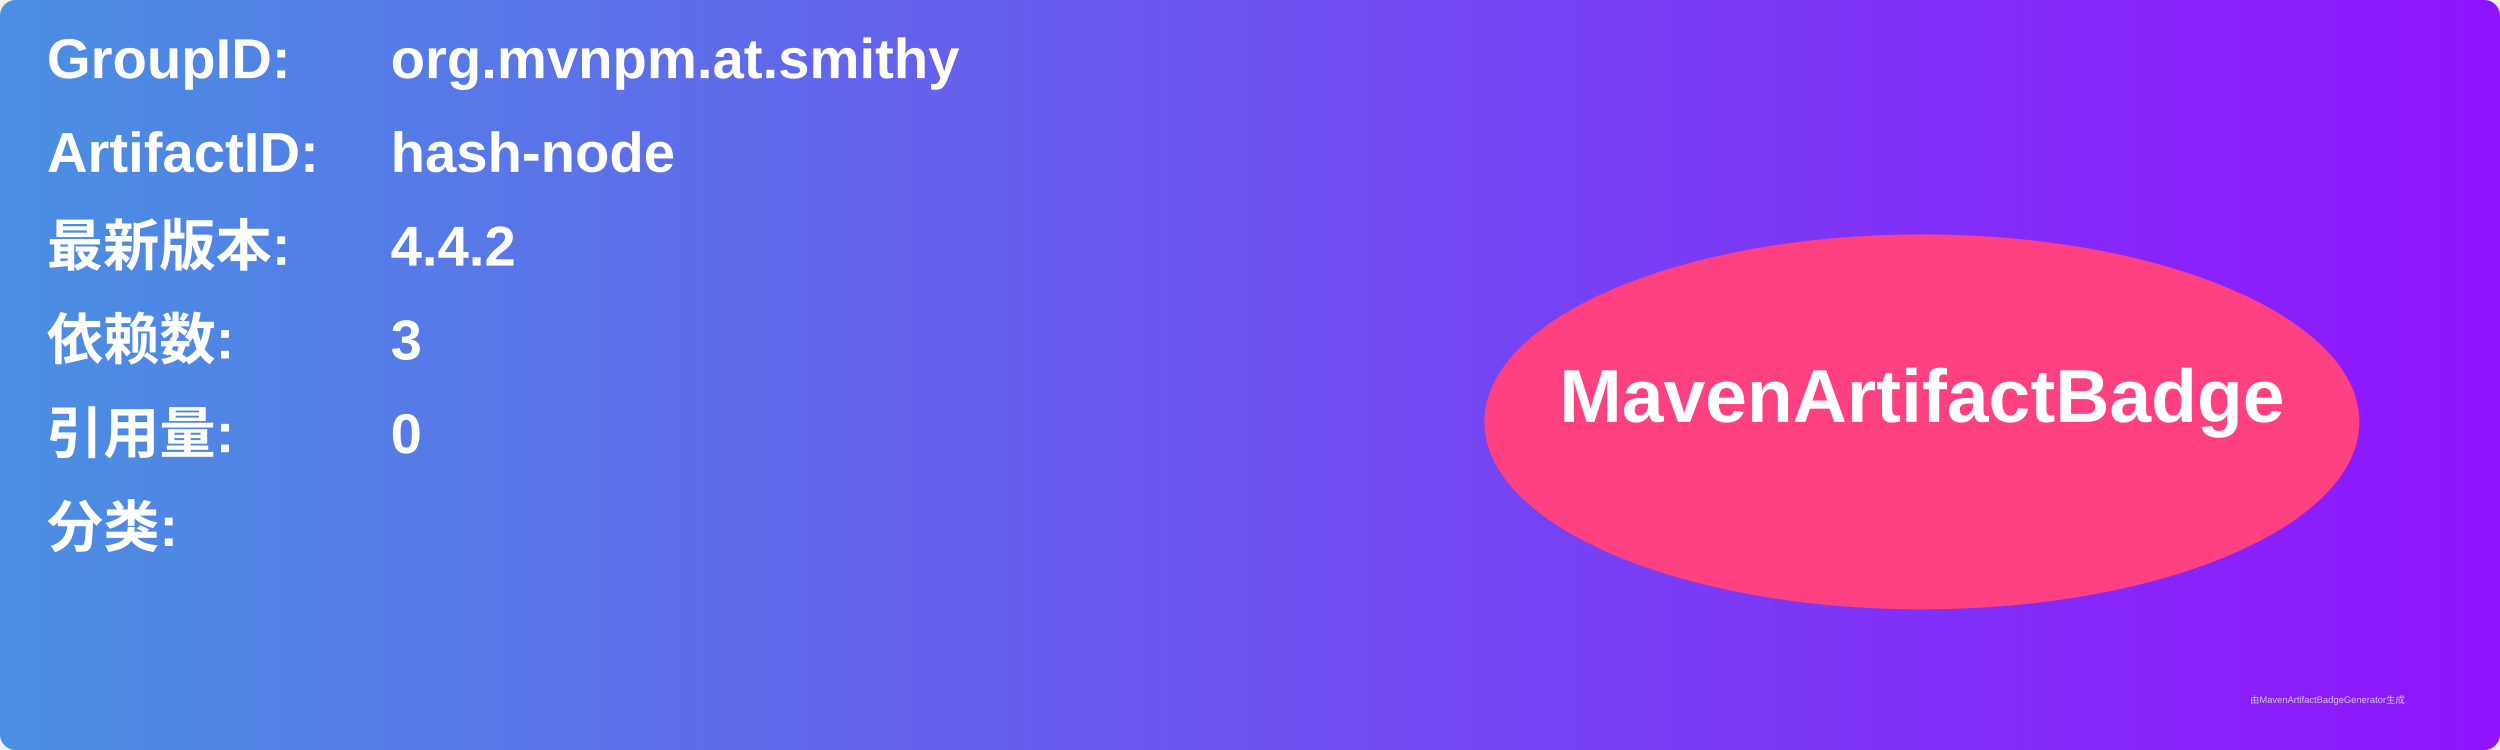
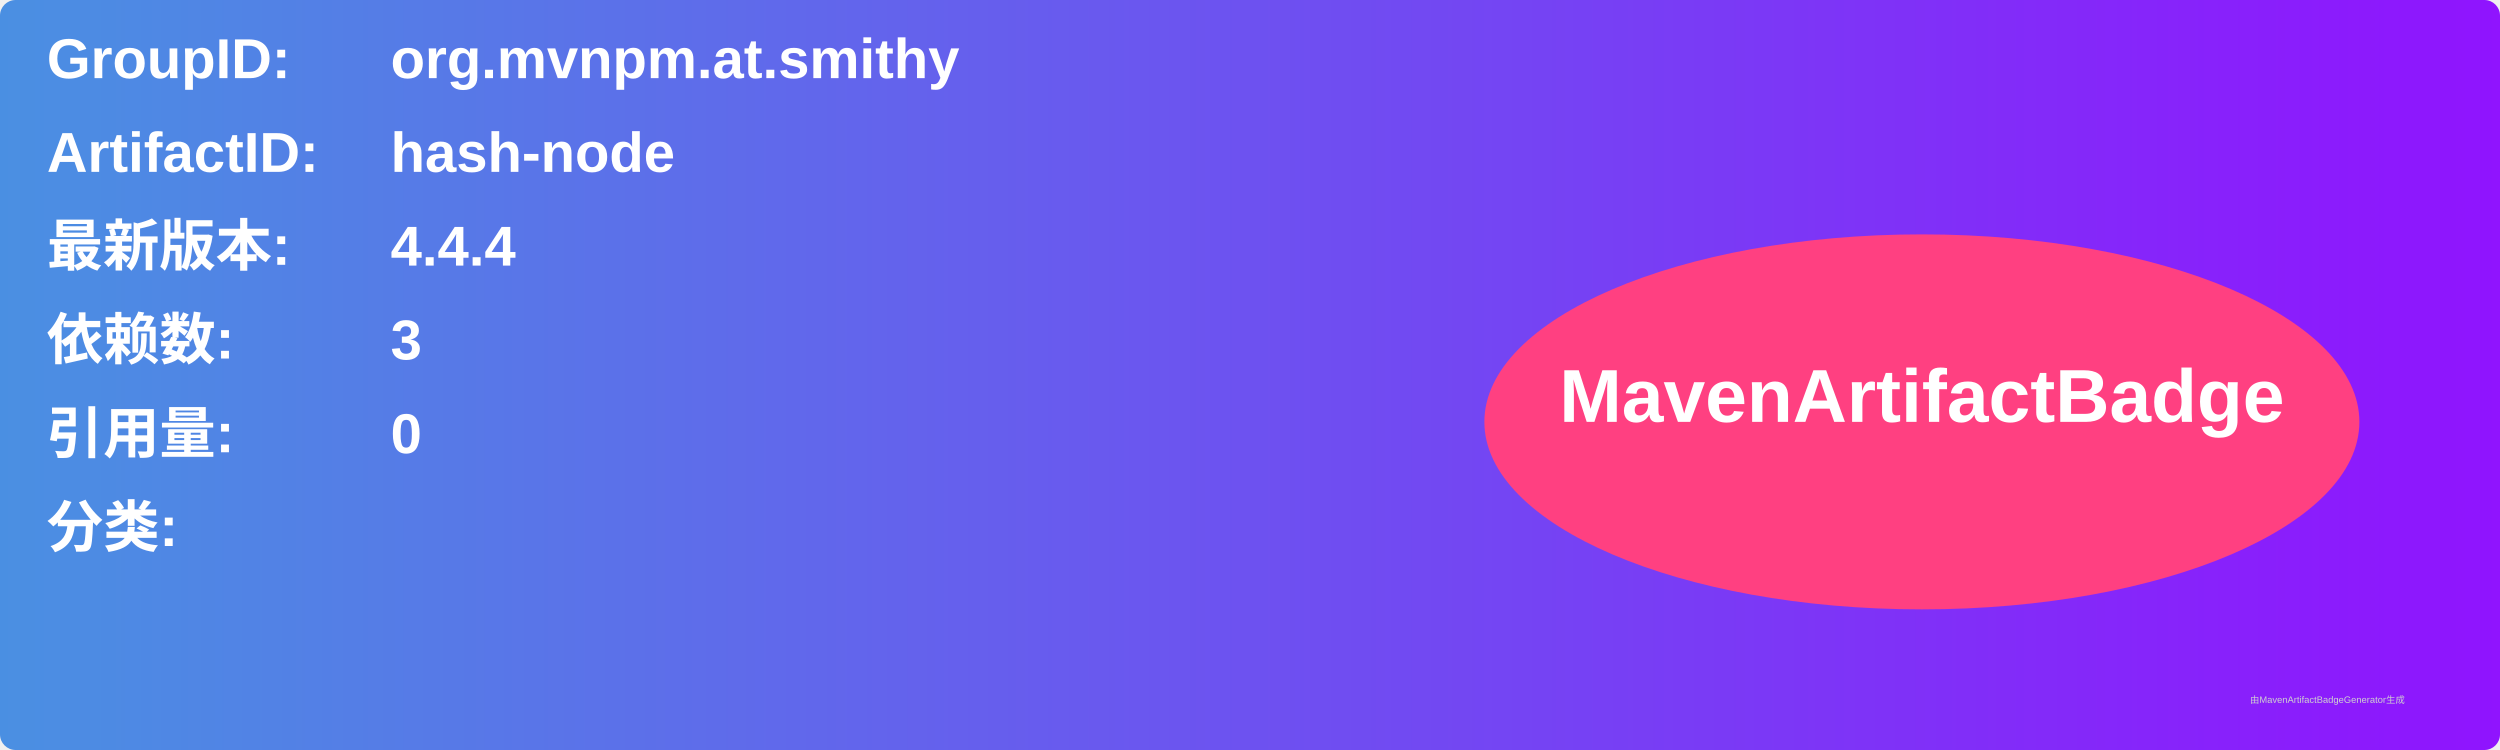
<svg xmlns="http://www.w3.org/2000/svg" width="800" height="240" viewBox="0 0 800 240">
  <linearGradient id="grad" x1="0%" y1="0%" x2="100%" y2="0%">
    <stop offset="0%" stop-color="#4a90e2" />
    <stop offset="100%" stop-color="#9013fe" />
  </linearGradient>
  <rect width="100%" height="100%" rx="5" ry="5" fill="url(#grad)" />
  <g transform="translate(15, 15)">
    <text x="0" y="10" font-family="Arial" font-size="18" fill="white" font-weight="bold" width="260">GroupID:</text>
    <text x="110" y="10" font-family="Arial" font-size="18" fill="white" font-weight="bold" width="460">org.mvnpm.at.smithy</text>
    <text x="0" y="40" font-family="Arial" font-size="18" fill="white" font-weight="bold" width="260">ArtifactID:</text>
    <text x="110" y="40" font-family="Arial" font-size="18" fill="white" font-weight="bold" width="460">hash-node</text>
    <text x="0" y="70" font-family="Arial" font-size="18" fill="white" font-weight="bold">最新版本:</text>
    <text x="110" y="70" font-family="Arial" font-size="18" fill="white" font-weight="bold">
-       <tspan font-weight="bold">4.4.2</tspan>
+       <tspan font-weight="bold">4.4.4</tspan>
    </text>
    <text x="0" y="100" font-family="Arial" font-size="18" fill="white" font-weight="bold">依赖数: </text>
    <text x="110" y="100" font-family="Arial" font-size="18" fill="white">
      <tspan font-weight="bold">3</tspan>
    </text>
    <text x="0" y="130" font-family="Arial" font-size="18" fill="white" font-weight="bold">引用量: </text>
    <text x="110" y="130" font-family="Arial" font-size="18" fill="white">
      <tspan font-weight="bold">0</tspan>
    </text>
    <text x="0" y="160" font-family="Arial" font-size="18" fill="white" font-weight="bold">分类:</text>
    <text x="10" y="190" font-family="Arial" font-size="10" fill="white">
      <tspan font-weight="bold" />
    </text>
    <ellipse cx="600" cy="120" rx="140" ry="60" fill="#ff4081" />
    <text x="600" y="120" text-anchor="middle" font-family="Arial" font-size="24" fill="white" font-weight="bold">MavenArtifactBadge</text>
  </g>
  <text x="720" y="225" font-family="Arial" font-size="3" fill="#d0d0d0">由MavenArtifactBadgeGenerator生成</text>
</svg>
